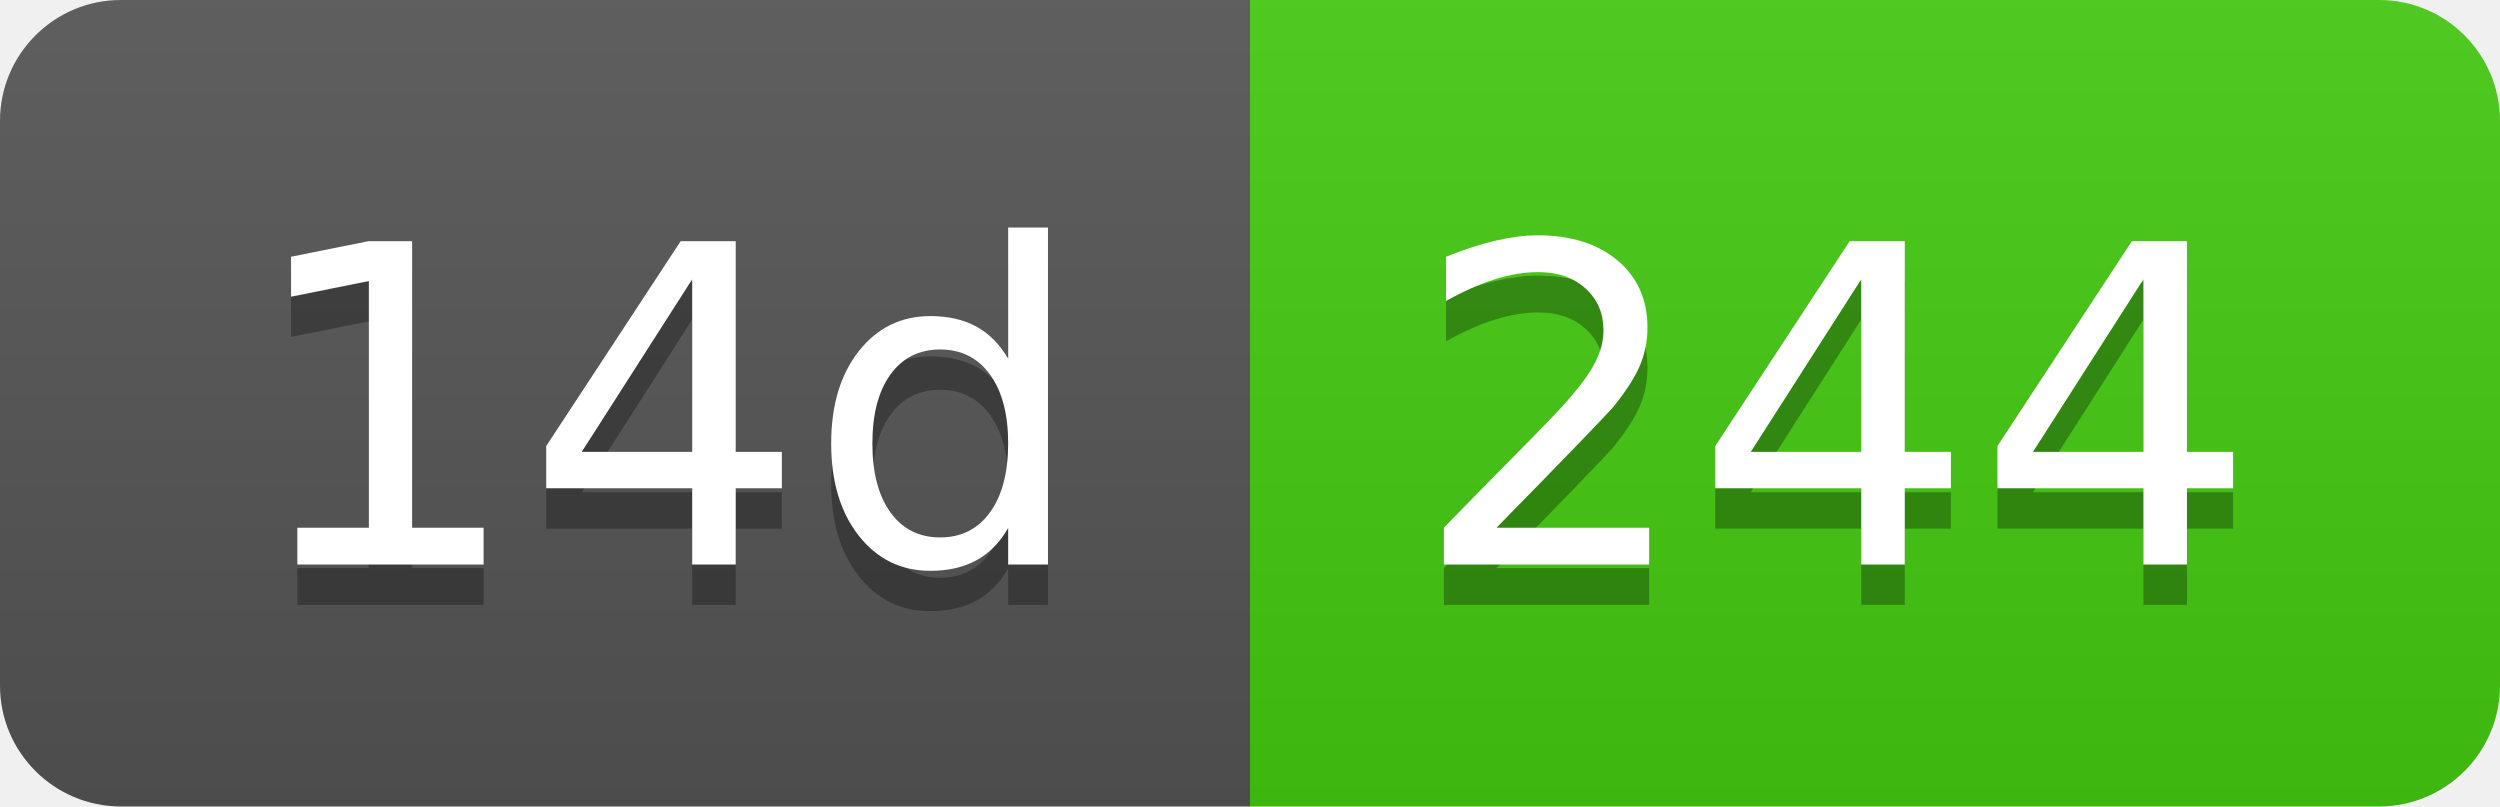
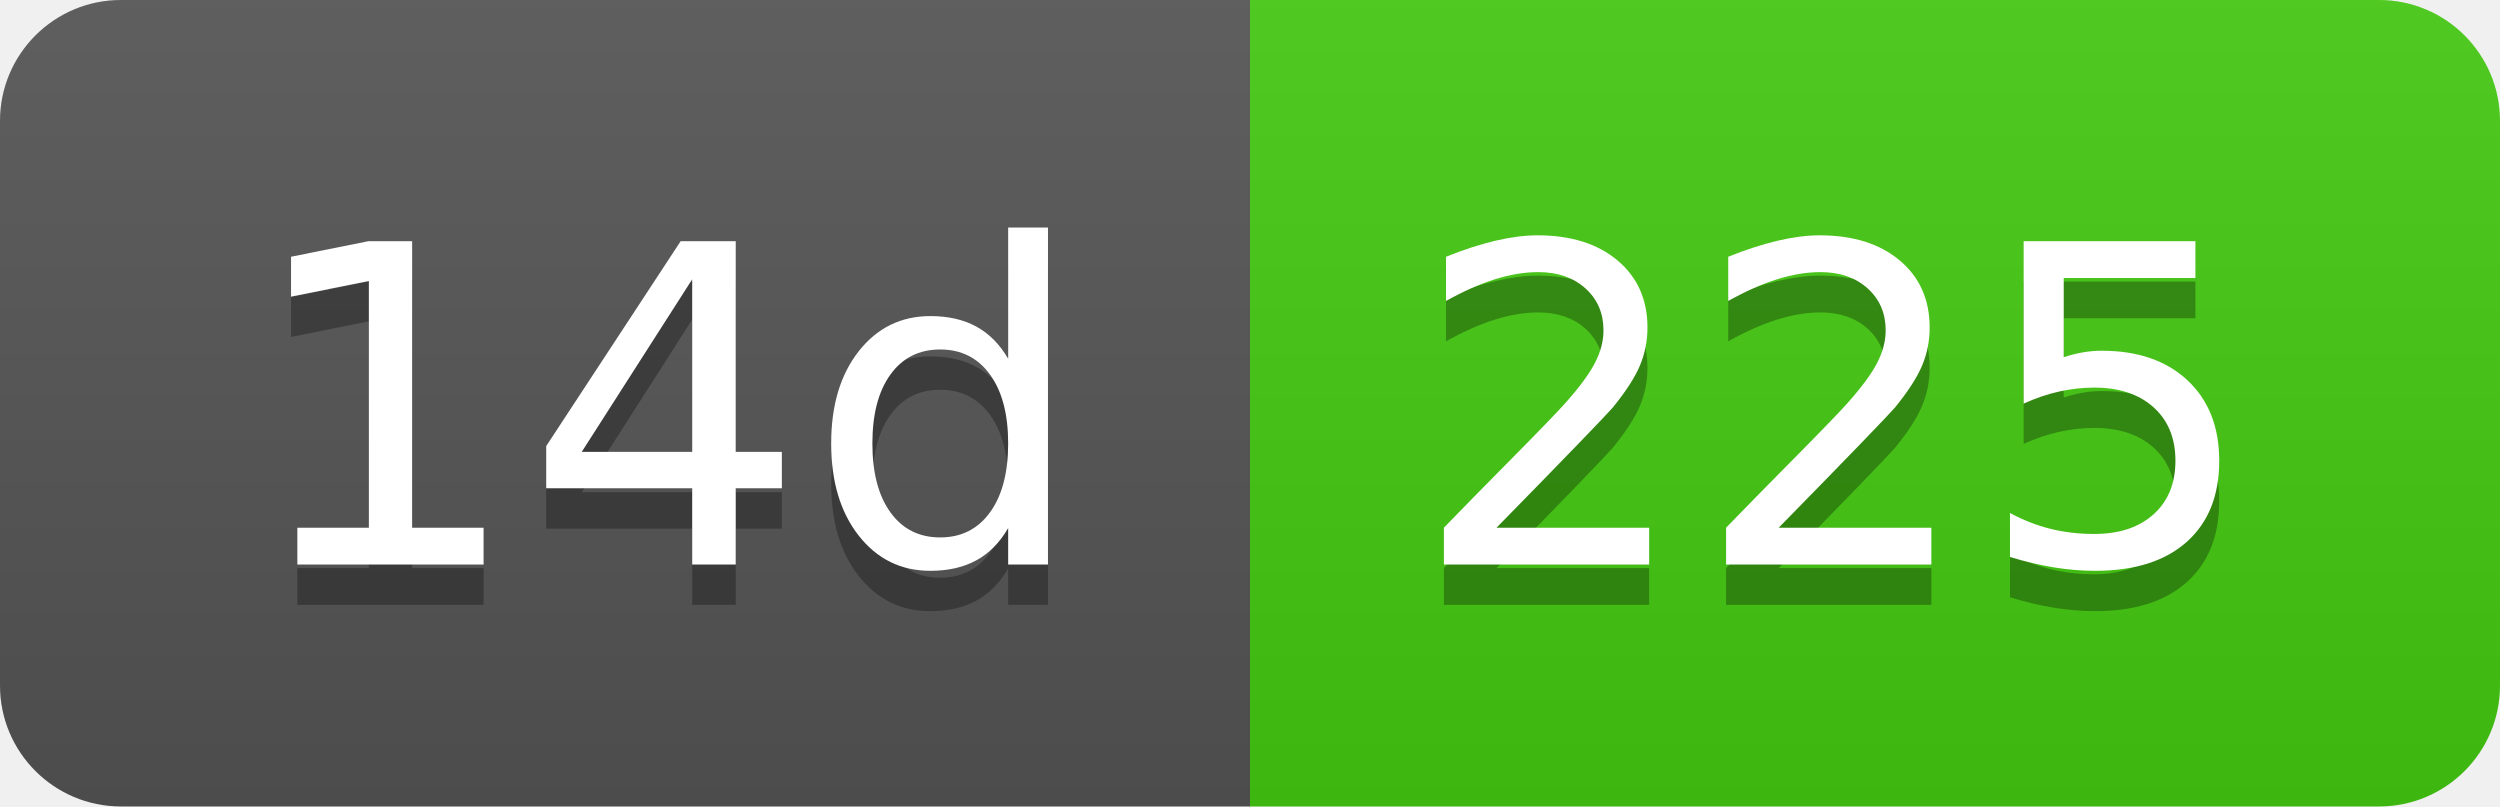
- <svg xmlns="http://www.w3.org/2000/svg" width="62" height="20" role="img" aria-label="14d: 244">
+ <svg xmlns="http://www.w3.org/2000/svg" width="62" height="20" role="img" aria-label="14d: 225">
  <linearGradient id="s" x2="0" y2="100%">
    <stop offset="0" stop-color="#bbb" stop-opacity=".1" />
    <stop offset="1" stop-opacity=".1" />
  </linearGradient>
  <clipPath id="r">
    <rect width="62" height="20" rx="3" fill="#fff" />
  </clipPath>
  <g clip-path="url(#r)">
    <rect width="31" height="20" fill="#555" />
    <rect x="31" width="31" height="20" fill="#4c1" />
    <rect width="62" height="20" fill="url(#s)" />
  </g>
  <g fill="#fff" text-anchor="middle" font-family="Verdana,Geneva,DejaVu Sans,sans-serif" text-rendering="geometricPrecision" font-size="110">
    <text aria-hidden="true" x="165" y="150" fill="#010101" fill-opacity=".3" transform="scale(.1)" textLength="210">14d</text>
    <text x="165" y="140" transform="scale(.1)" fill="#fff" textLength="210">14d</text>
-     <text aria-hidden="true" x="455" y="150" fill="#010101" fill-opacity=".3" transform="scale(.1)" textLength="210">244</text>
-     <text x="455" y="140" transform="scale(.1)" fill="#fff" textLength="210">244</text>
+     <text aria-hidden="true" x="455" y="150" fill="#010101" fill-opacity=".3" transform="scale(.1)" textLength="210">225</text>
+     <text x="455" y="140" transform="scale(.1)" fill="#fff" textLength="210">225</text>
  </g>
</svg>
